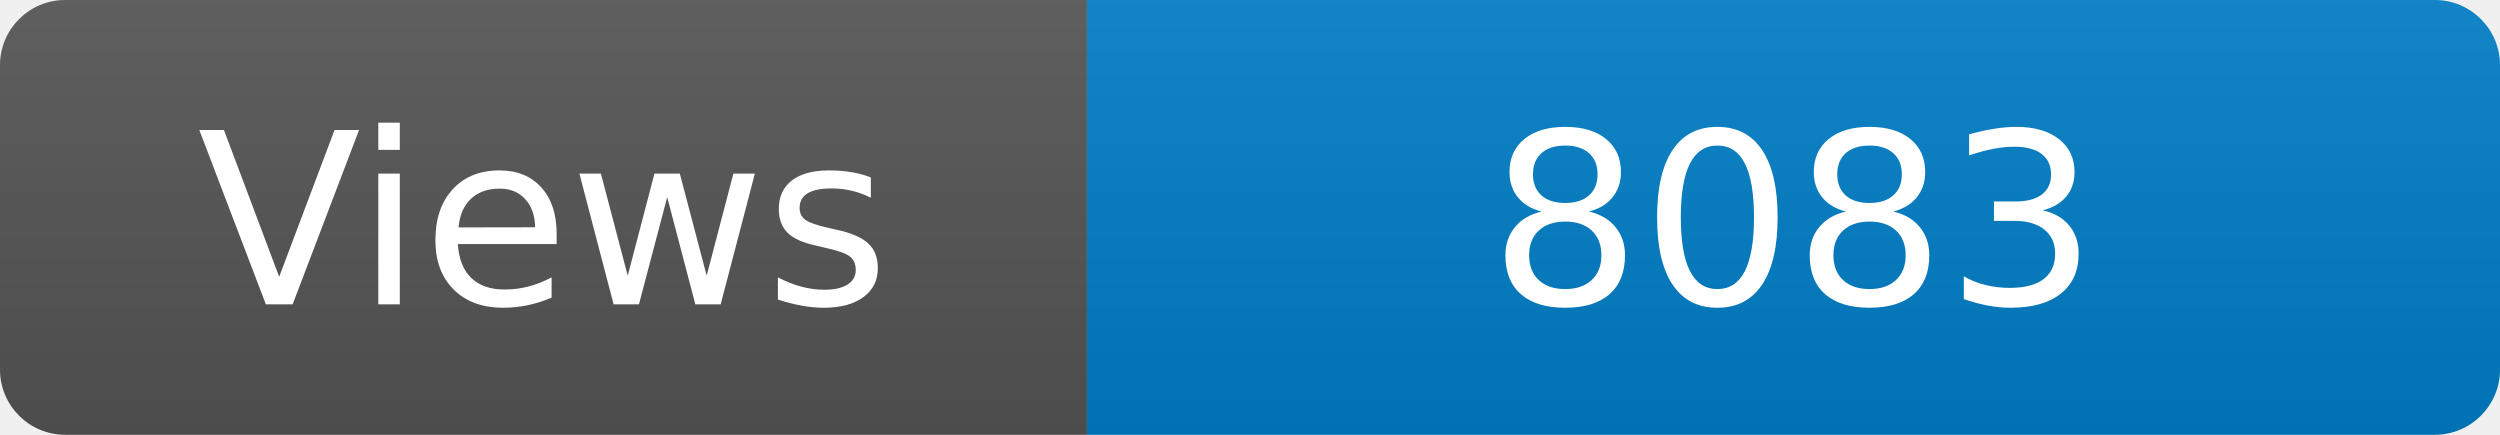
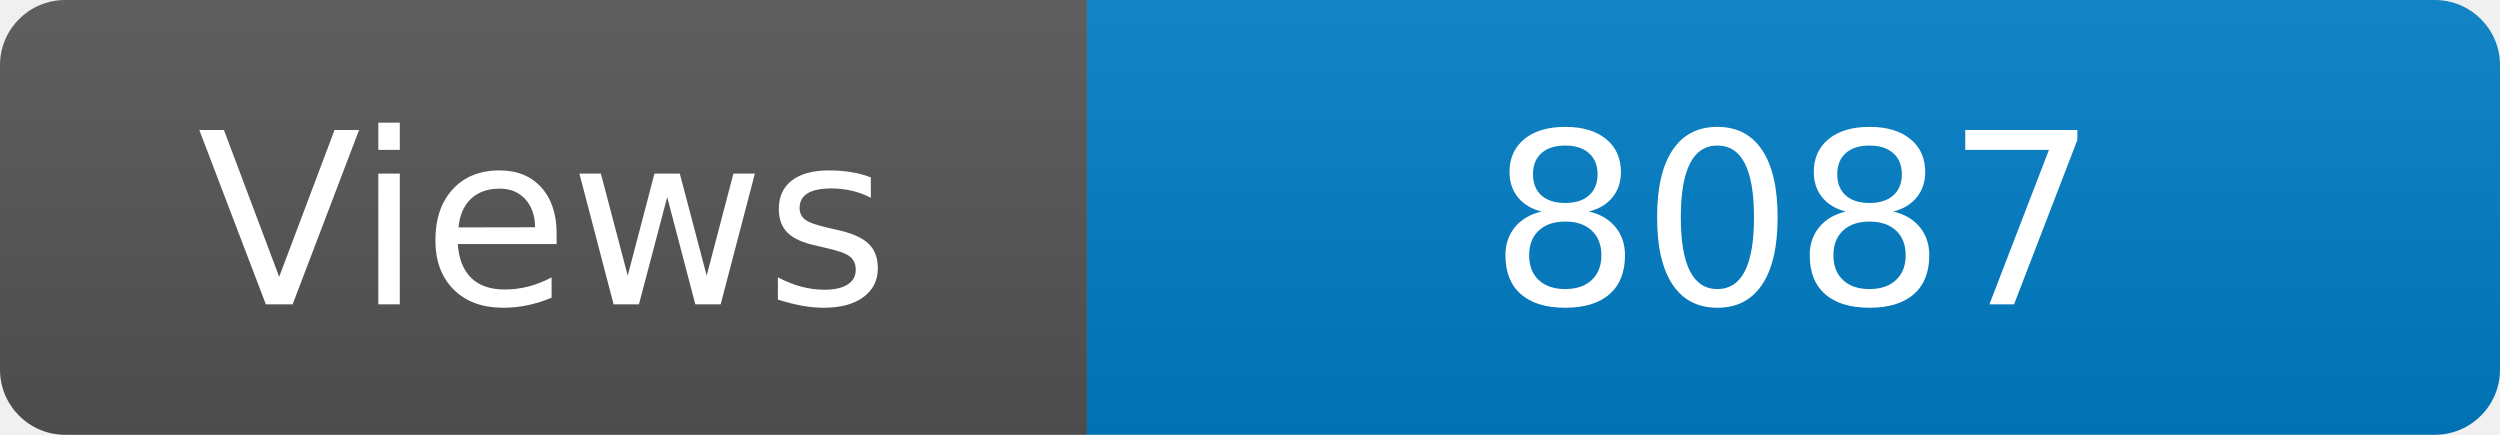
<svg xmlns="http://www.w3.org/2000/svg" width="115" height="20" role="img" aria-label="Maintained?: yes">
  <linearGradient id="s" x2="0" y2="100%">
    <stop offset="0" stop-color="#bbb" stop-opacity=".1" />
    <stop offset="1" stop-opacity=".1" />
  </linearGradient>
  <clipPath id="r">
    <rect width="115" height="20" rx="3" fill="#fff" />
  </clipPath>
  <g clip-path="url(#r)">
    <rect width="50" height="20" fill="#555" />
    <rect x="50" width="160" height="20" fill="#007ec6" />
    <rect width="115" height="20" fill="url(#s)" />
  </g>
  <g fill="#fff" text-anchor="middle" font-family="Verdana,Geneva,DejaVu Sans,sans-serif" font-size="110">
    <text x="250" y="140" transform="scale(.1)" fill="#fff">Views</text>
-     <text x="825" y="140" transform="scale(.1)" fill="#fff">8083</text>
+     <text x="825" y="140" transform="scale(.1)" fill="#fff">8087</text>
  </g>
</svg>
